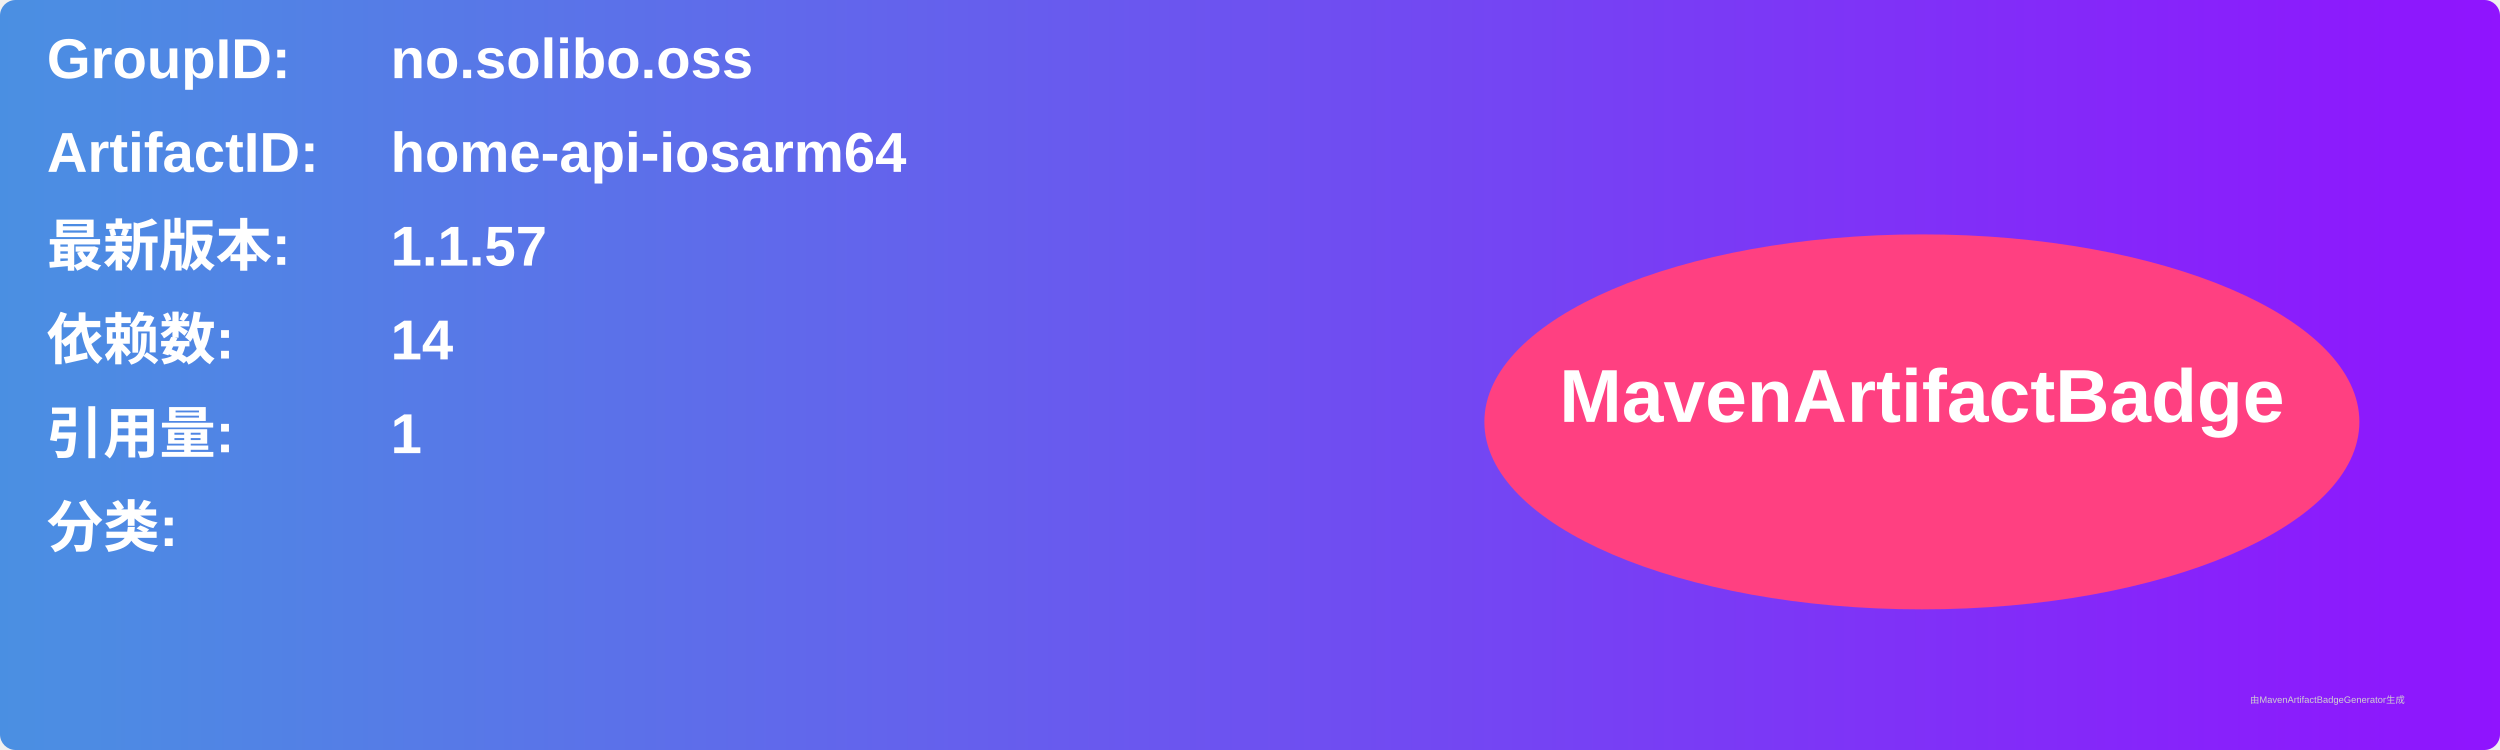
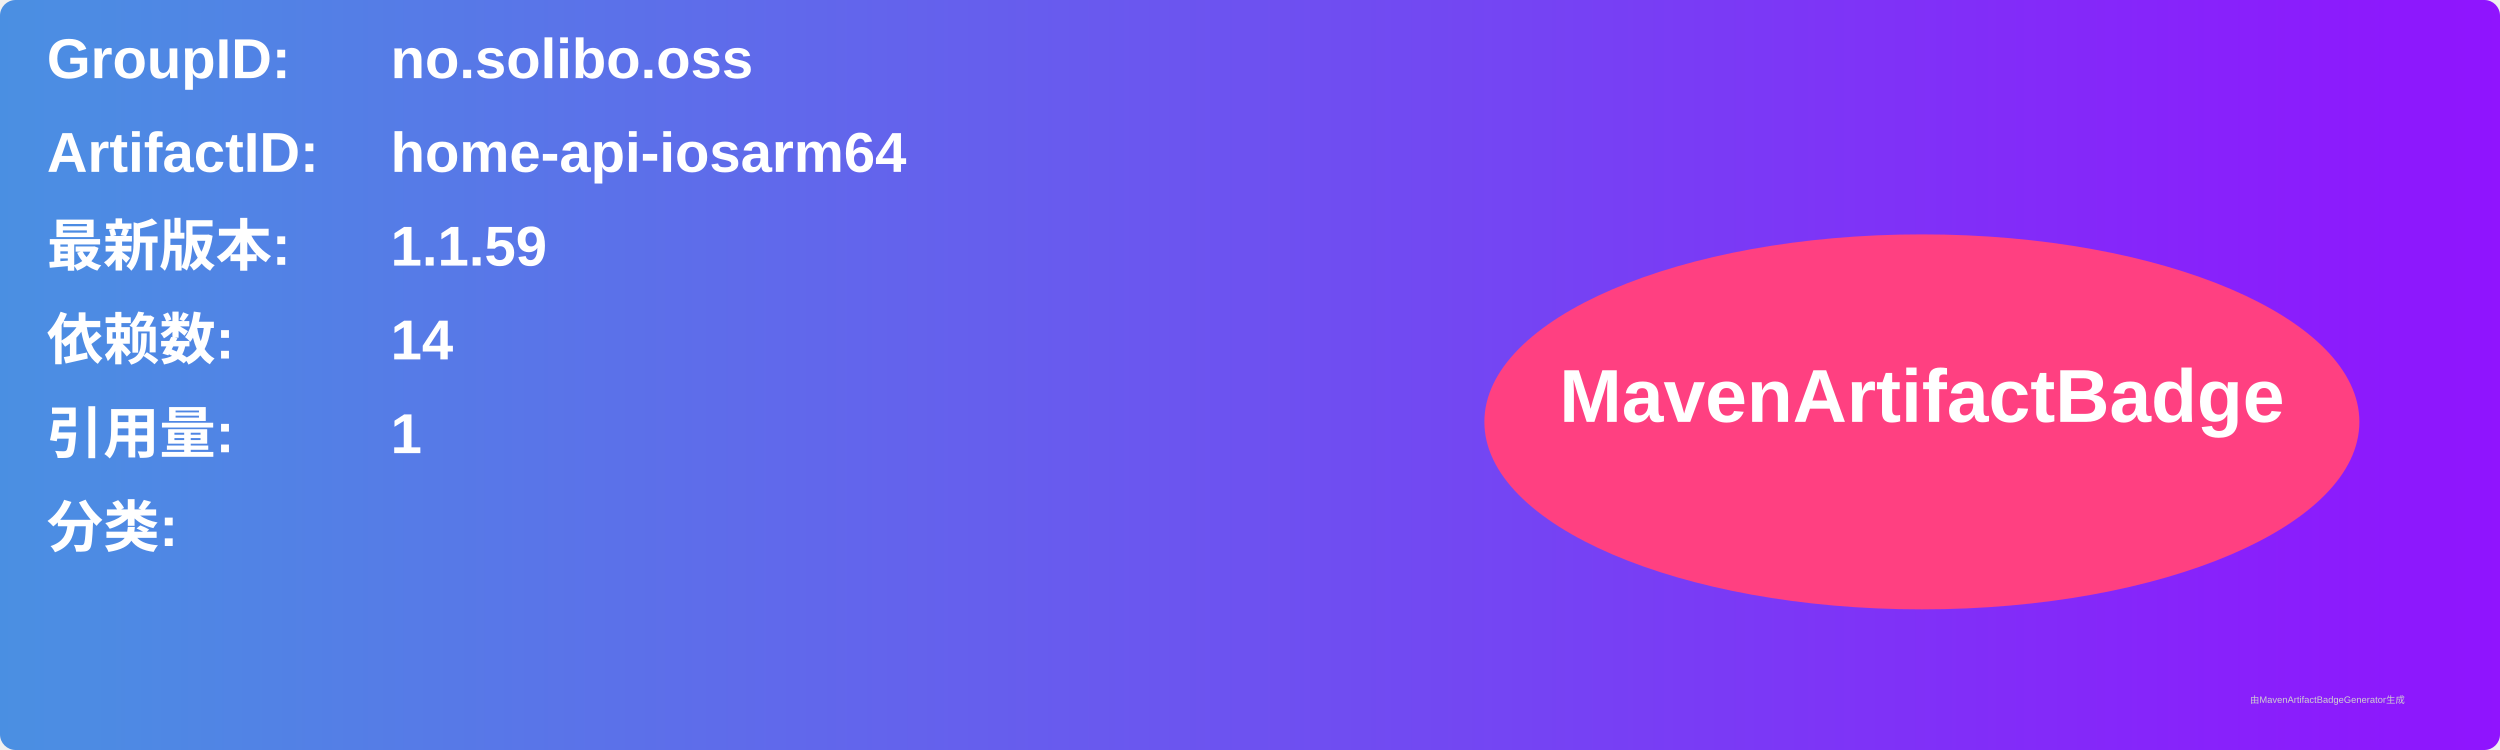
<svg xmlns="http://www.w3.org/2000/svg" width="800" height="240" viewBox="0 0 800 240">
  <linearGradient id="grad" x1="0%" y1="0%" x2="100%" y2="0%">
    <stop offset="0%" stop-color="#4a90e2" />
    <stop offset="100%" stop-color="#9013fe" />
  </linearGradient>
  <rect width="100%" height="100%" rx="5" ry="5" fill="url(#grad)" />
  <g transform="translate(15, 15)">
    <text x="0" y="10" font-family="Arial" font-size="18" fill="white" font-weight="bold" width="260">GroupID:</text>
    <text x="110" y="10" font-family="Arial" font-size="18" fill="white" font-weight="bold" width="460">no.solibo.oss</text>
    <text x="0" y="40" font-family="Arial" font-size="18" fill="white" font-weight="bold" width="260">ArtifactID:</text>
    <text x="110" y="40" font-family="Arial" font-size="18" fill="white" font-weight="bold" width="460">home-api-iosarm64</text>
    <text x="0" y="70" font-family="Arial" font-size="18" fill="white" font-weight="bold">最新版本:</text>
    <text x="110" y="70" font-family="Arial" font-size="18" fill="white" font-weight="bold">
-       <tspan font-weight="bold">1.1.57</tspan>
+       <tspan font-weight="bold">1.1.59</tspan>
    </text>
    <text x="0" y="100" font-family="Arial" font-size="18" fill="white" font-weight="bold">依赖数: </text>
    <text x="110" y="100" font-family="Arial" font-size="18" fill="white">
      <tspan font-weight="bold">14</tspan>
    </text>
    <text x="0" y="130" font-family="Arial" font-size="18" fill="white" font-weight="bold">引用量: </text>
    <text x="110" y="130" font-family="Arial" font-size="18" fill="white">
      <tspan font-weight="bold">1</tspan>
    </text>
    <text x="0" y="160" font-family="Arial" font-size="18" fill="white" font-weight="bold">分类:</text>
    <text x="10" y="190" font-family="Arial" font-size="10" fill="white">
      <tspan font-weight="bold" />
    </text>
    <ellipse cx="600" cy="120" rx="140" ry="60" fill="#ff4081" />
    <text x="600" y="120" text-anchor="middle" font-family="Arial" font-size="24" fill="white" font-weight="bold">MavenArtifactBadge</text>
  </g>
  <text x="720" y="225" font-family="Arial" font-size="3" fill="#d0d0d0">由MavenArtifactBadgeGenerator生成</text>
</svg>
